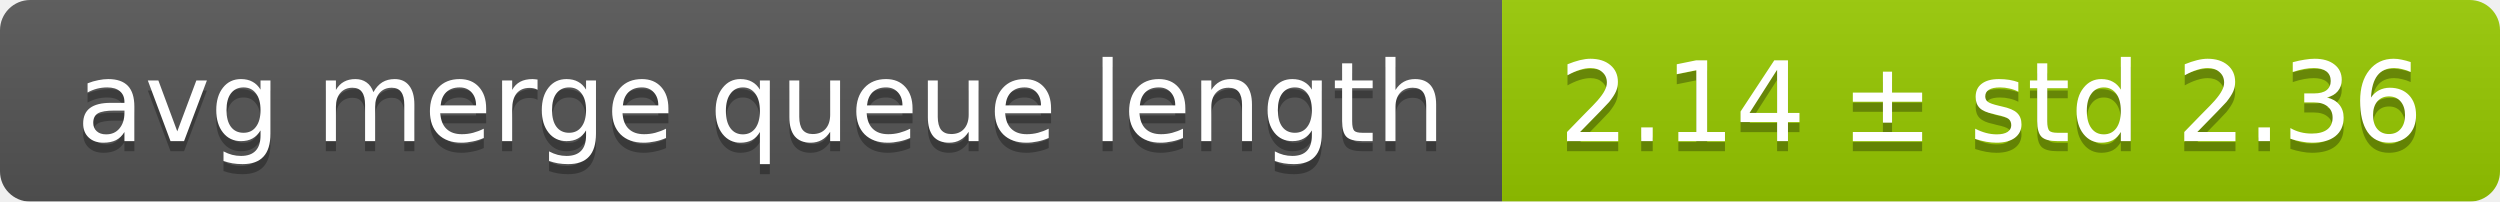
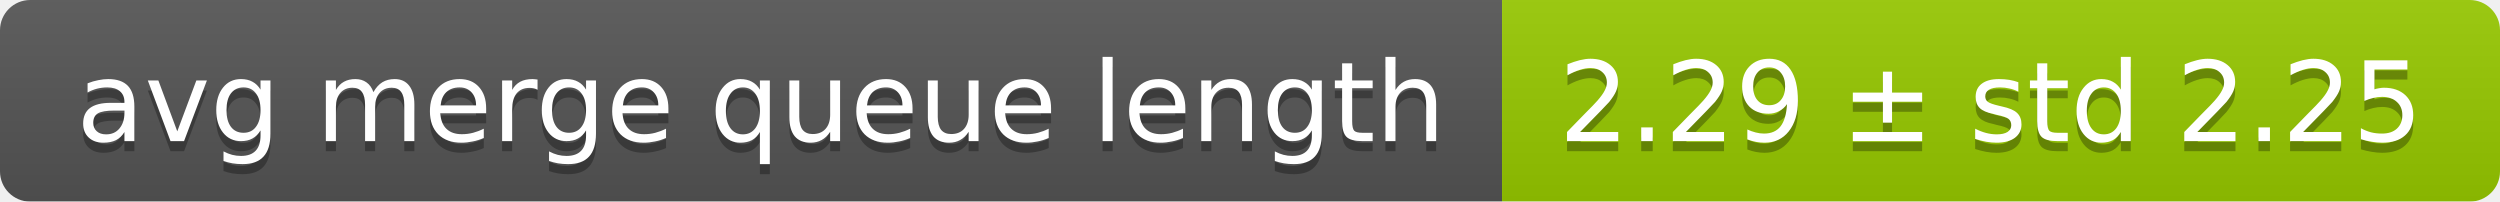
<svg xmlns="http://www.w3.org/2000/svg" width="248" height="20">
  <linearGradient id="smooth" x2="0" y2="100%">
    <stop offset="0" stop-color="#bbb" stop-opacity=".1" />
    <stop offset="1" stop-opacity=".1" />
  </linearGradient>
  <mask id="round">
    <rect width="248" height="20" rx="3" fill="#fff" />
  </mask>
  <g mask="url(#round)">
    <rect width="149" height="20" fill="#555" />
    <rect x="149" width="99" height="20" fill="#97ca00" />
    <rect width="248" height="20" fill="url(#smooth)" />
  </g>
  <g fill="#fff" text-anchor="middle" font-family="DejaVu Sans,Verdana,Geneva,sans-serif" font-size="11">
    <text x="75.5" y="15" fill="#010101" fill-opacity=".3">avg merge queue length</text>
    <text x="75.5" y="14">avg merge queue length</text>
-     <text x="197.5" y="15" fill="#010101" fill-opacity=".3">2.14 ± std 2.36</text>
-     <text x="197.5" y="14">2.14 ± std 2.36</text>
+     <text x="197.5" y="15" fill="#010101" fill-opacity=".3">2.29 ± std 2.25</text>
+     <text x="197.5" y="14">2.29 ± std 2.25</text>
  </g>
</svg>
